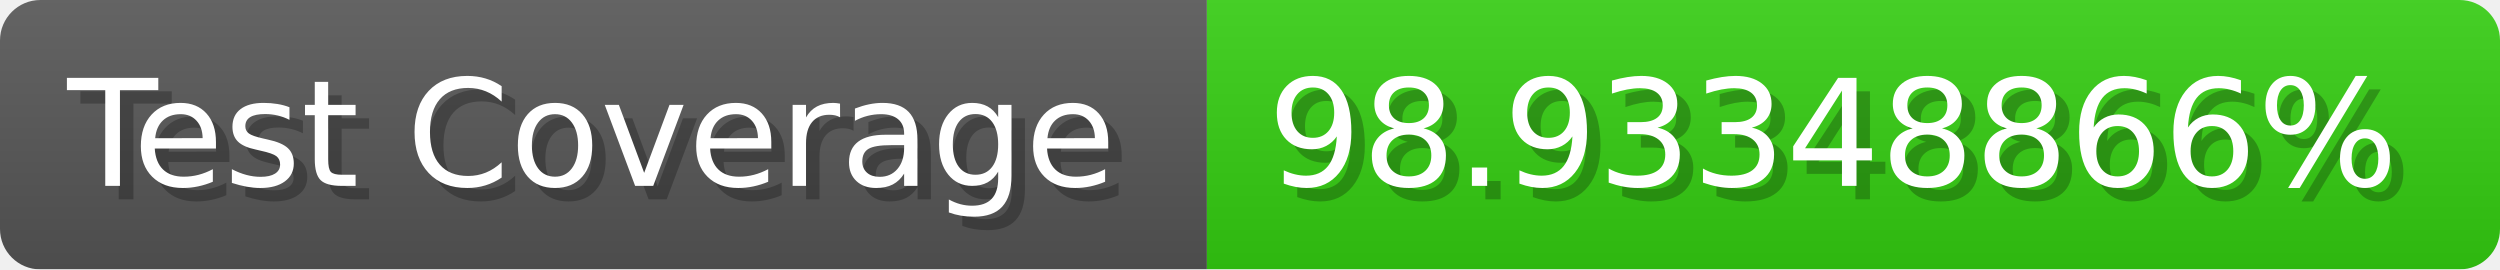
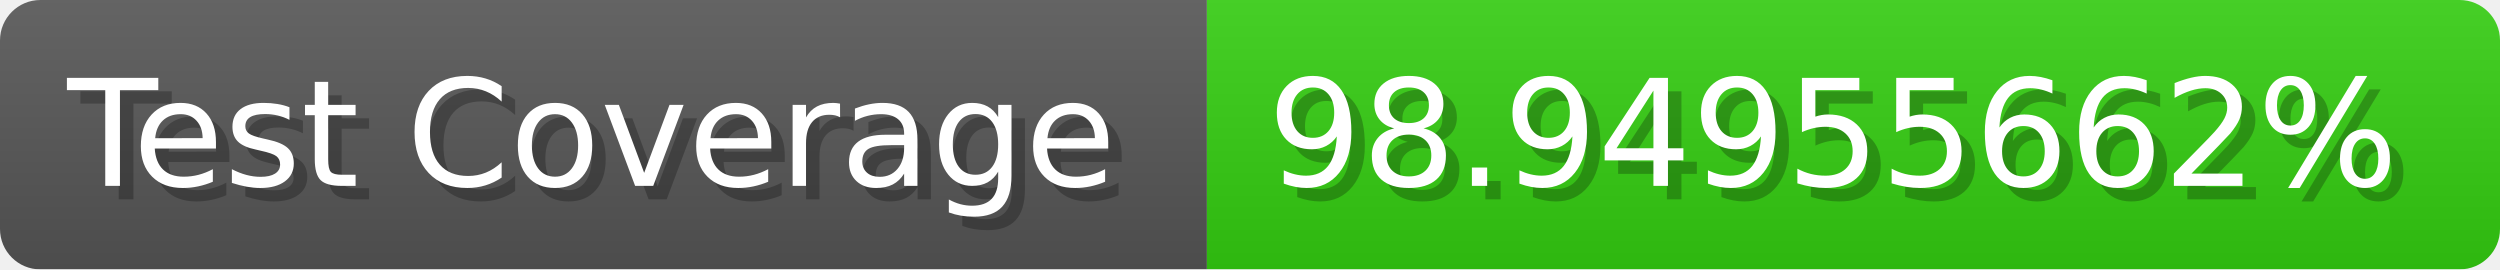
- <svg xmlns="http://www.w3.org/2000/svg" width="185.6" height="20" viewBox="0 0 1856 200" role="img" aria-label="Test Coverage: 98.93348866%">
+ <svg xmlns="http://www.w3.org/2000/svg" width="185.6" height="20" viewBox="0 0 1856 200" role="img" aria-label="Test Coverage: 98.94955662%">
  <linearGradient id="a" x2="0" y2="100%">
    <stop offset="0" stop-opacity=".1" stop-color="#EEE" />
    <stop offset="1" stop-opacity=".1" />
  </linearGradient>
  <mask id="m">
    <rect width="1856" height="200" rx="30" fill="#FFF" />
  </mask>
  <g mask="url(#m)">
    <rect width="896" height="200" fill="#555" />
    <rect width="960" height="200" fill="#3C1" x="896" />
    <rect width="1856" height="200" fill="url(#a)" />
  </g>
  <g aria-hidden="true" fill="#fff" text-anchor="start" font-family="Verdana,DejaVu Sans,sans-serif" font-size="110">
    <text x="60" y="148" textLength="796" fill="#000" opacity="0.25">Test Coverage</text>
    <text x="50" y="138" textLength="796">Test Coverage</text>
-     <text x="951" y="148" textLength="860" fill="#000" opacity="0.25">98.93348866%</text>
-     <text x="941" y="138" textLength="860">98.93348866%</text>
+     <text x="951" y="148" textLength="860" fill="#000" opacity="0.25">98.94955662%</text>
+     <text x="941" y="138" textLength="860">98.94955662%</text>
  </g>
</svg>
